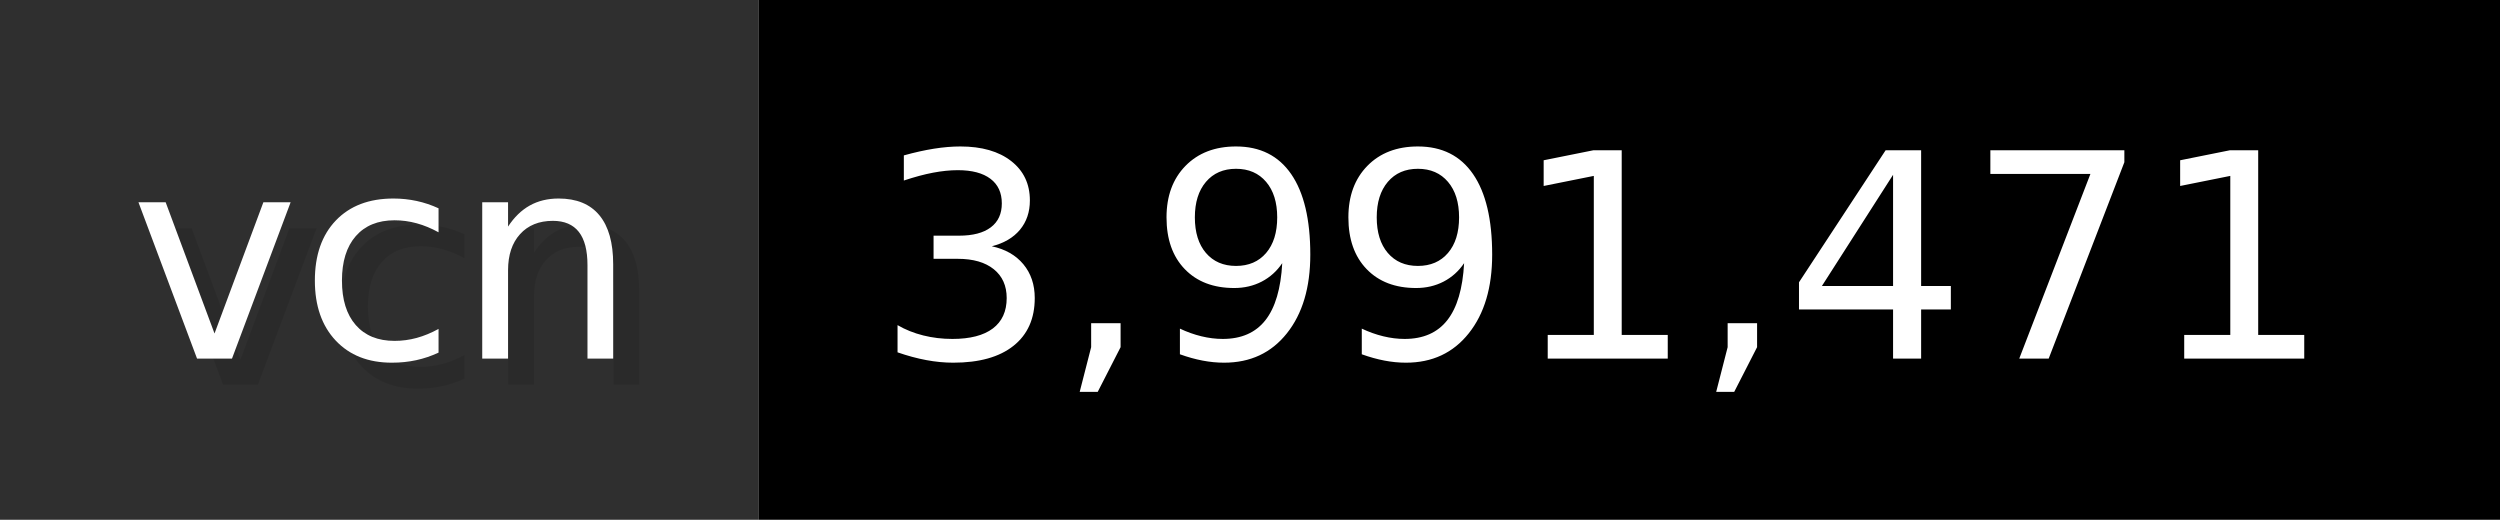
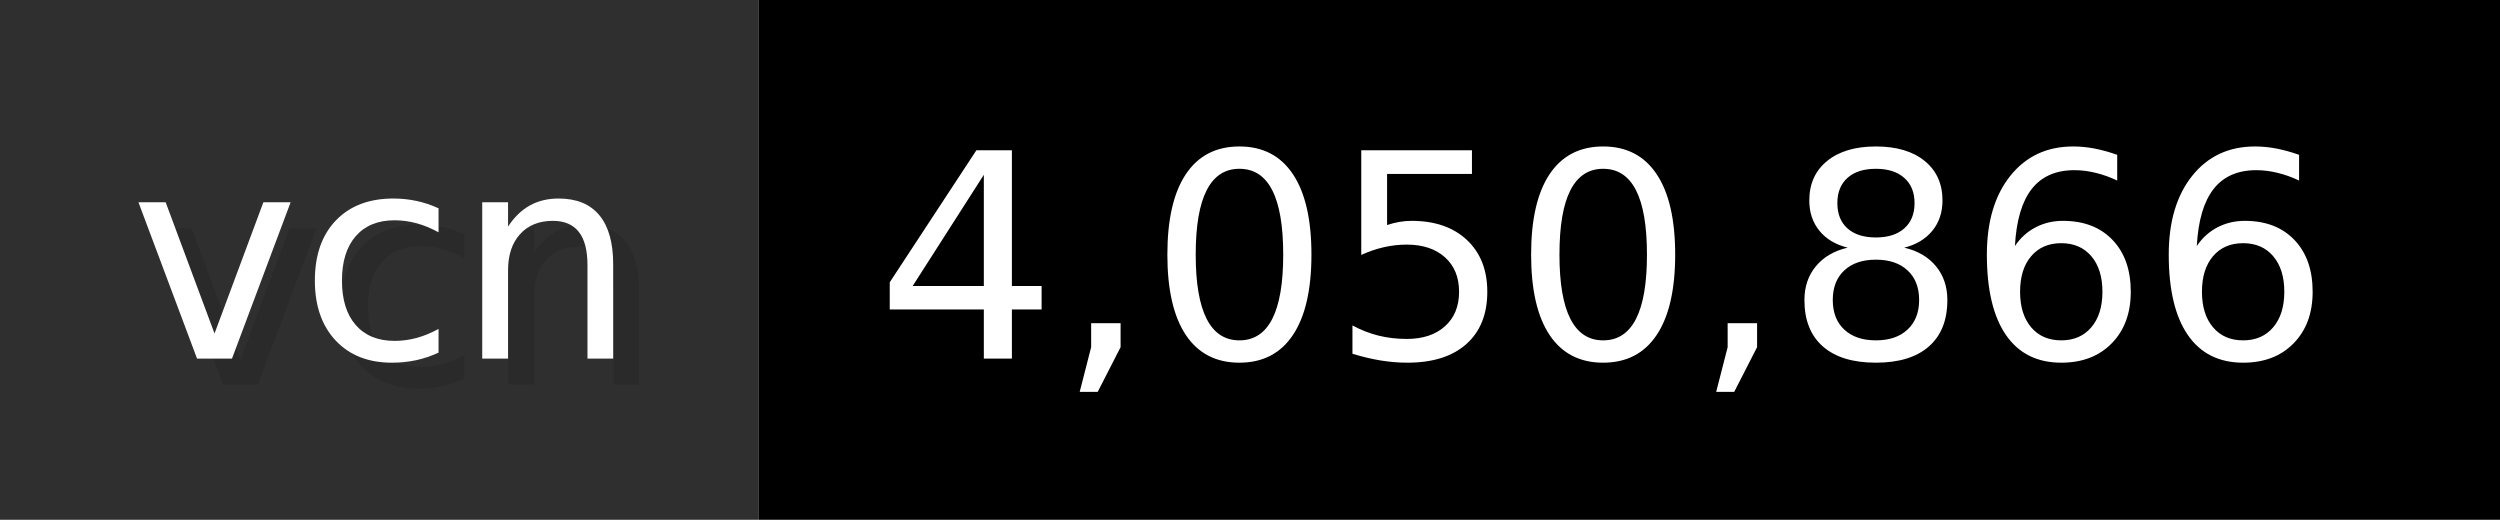
- <svg xmlns="http://www.w3.org/2000/svg" width="96.2" height="20" viewBox="0 0 962 200" role="img" aria-label="vcn: 3,991,471">
+ <svg xmlns="http://www.w3.org/2000/svg" width="96.2" height="20" viewBox="0 0 962 200" role="img" aria-label="vcn: 4,050,866">
  <g>
    <rect fill="#2F2F2F" width="292" height="200" />
    <rect fill="#" x="292" width="670" height="200" />
  </g>
  <g aria-hidden="true" fill="#fff" text-anchor="start" font-family="Verdana,DejaVu Sans,sans-serif" font-size="110">
    <text x="60" y="148" textLength="192" fill="#000" opacity="0.1">vcn</text>
    <text x="50" y="138" textLength="192">vcn</text>
-     <text x="347" y="148" textLength="570" fill="#000" opacity="0.1">3,991,471</text>
-     <text x="337" y="138" textLength="570">3,991,471</text>
+     <text x="347" y="148" textLength="570" fill="#000" opacity="0.1">4,050,866</text>
+     <text x="337" y="138" textLength="570">4,050,866</text>
  </g>
</svg>
